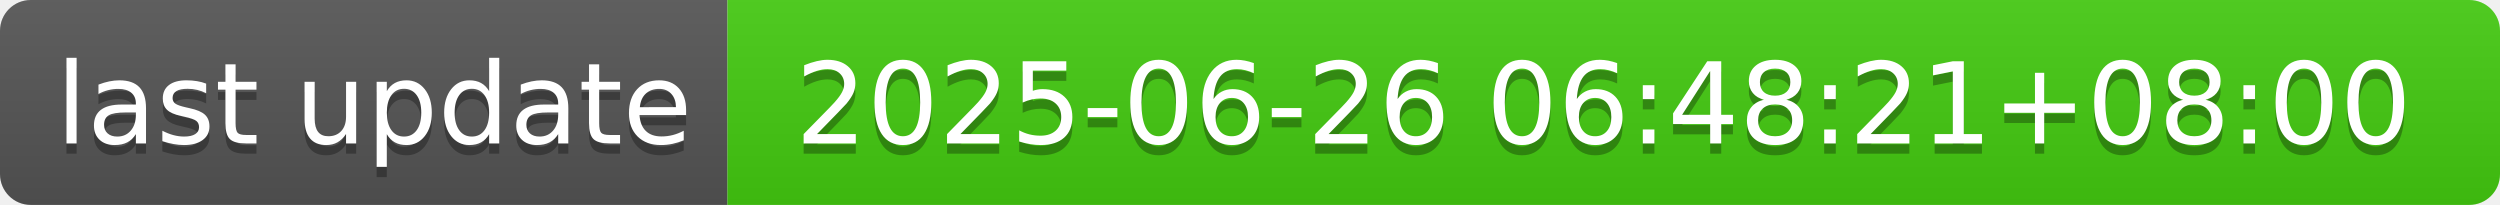
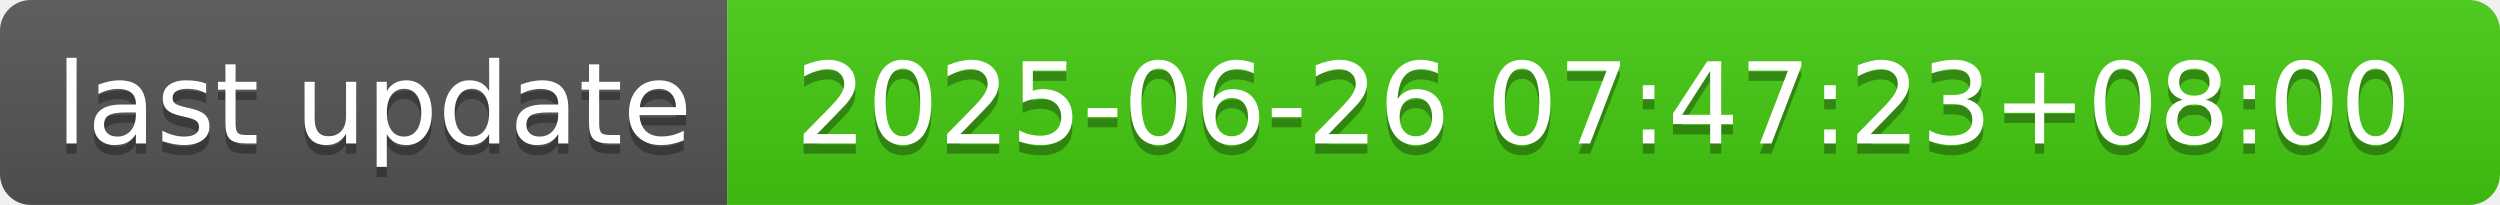
- <svg xmlns="http://www.w3.org/2000/svg" width="244" height="20" role="img" aria-label="last update: 2025-06-26 06:48:21+08:00">
+ <svg xmlns="http://www.w3.org/2000/svg" width="244" height="20" role="img" aria-label="last update: 2025-06-26 07:47:23+08:00">
  <linearGradient id="s" x2="0" y2="100%">
    <stop offset="0" stop-color="#bbb" stop-opacity=".1" />
    <stop offset="1" stop-opacity=".1" />
  </linearGradient>
  <clipPath id="r">
    <rect width="244" height="20" rx="3" fill="#fff" />
  </clipPath>
  <g clip-path="url(#r)">
    <rect width="71" height="20" fill="#555" />
    <rect x="71" width="173" height="20" fill="#4c1" />
    <rect width="244" height="20" fill="url(#s)" />
  </g>
  <g fill="#fff" text-anchor="middle" font-family="Verdana,Geneva,DejaVu Sans,sans-serif" text-rendering="geometricPrecision" font-size="110">
    <text aria-hidden="true" x="365" y="150" fill="#010101" fill-opacity=".3" transform="scale(.1)" textLength="610">last update</text>
    <text x="365" y="140" transform="scale(.1)" fill="#fff" textLength="610">last update</text>
-     <text aria-hidden="true" x="1565" y="150" fill="#010101" fill-opacity=".3" transform="scale(.1)" textLength="1630">2025-06-26 06:48:21+08:00</text>
-     <text x="1565" y="140" transform="scale(.1)" fill="#fff" textLength="1630">2025-06-26 06:48:21+08:00</text>
+     <text aria-hidden="true" x="1565" y="150" fill="#010101" fill-opacity=".3" transform="scale(.1)" textLength="1630">2025-06-26 07:47:23+08:00</text>
+     <text x="1565" y="140" transform="scale(.1)" fill="#fff" textLength="1630">2025-06-26 07:47:23+08:00</text>
  </g>
</svg>
